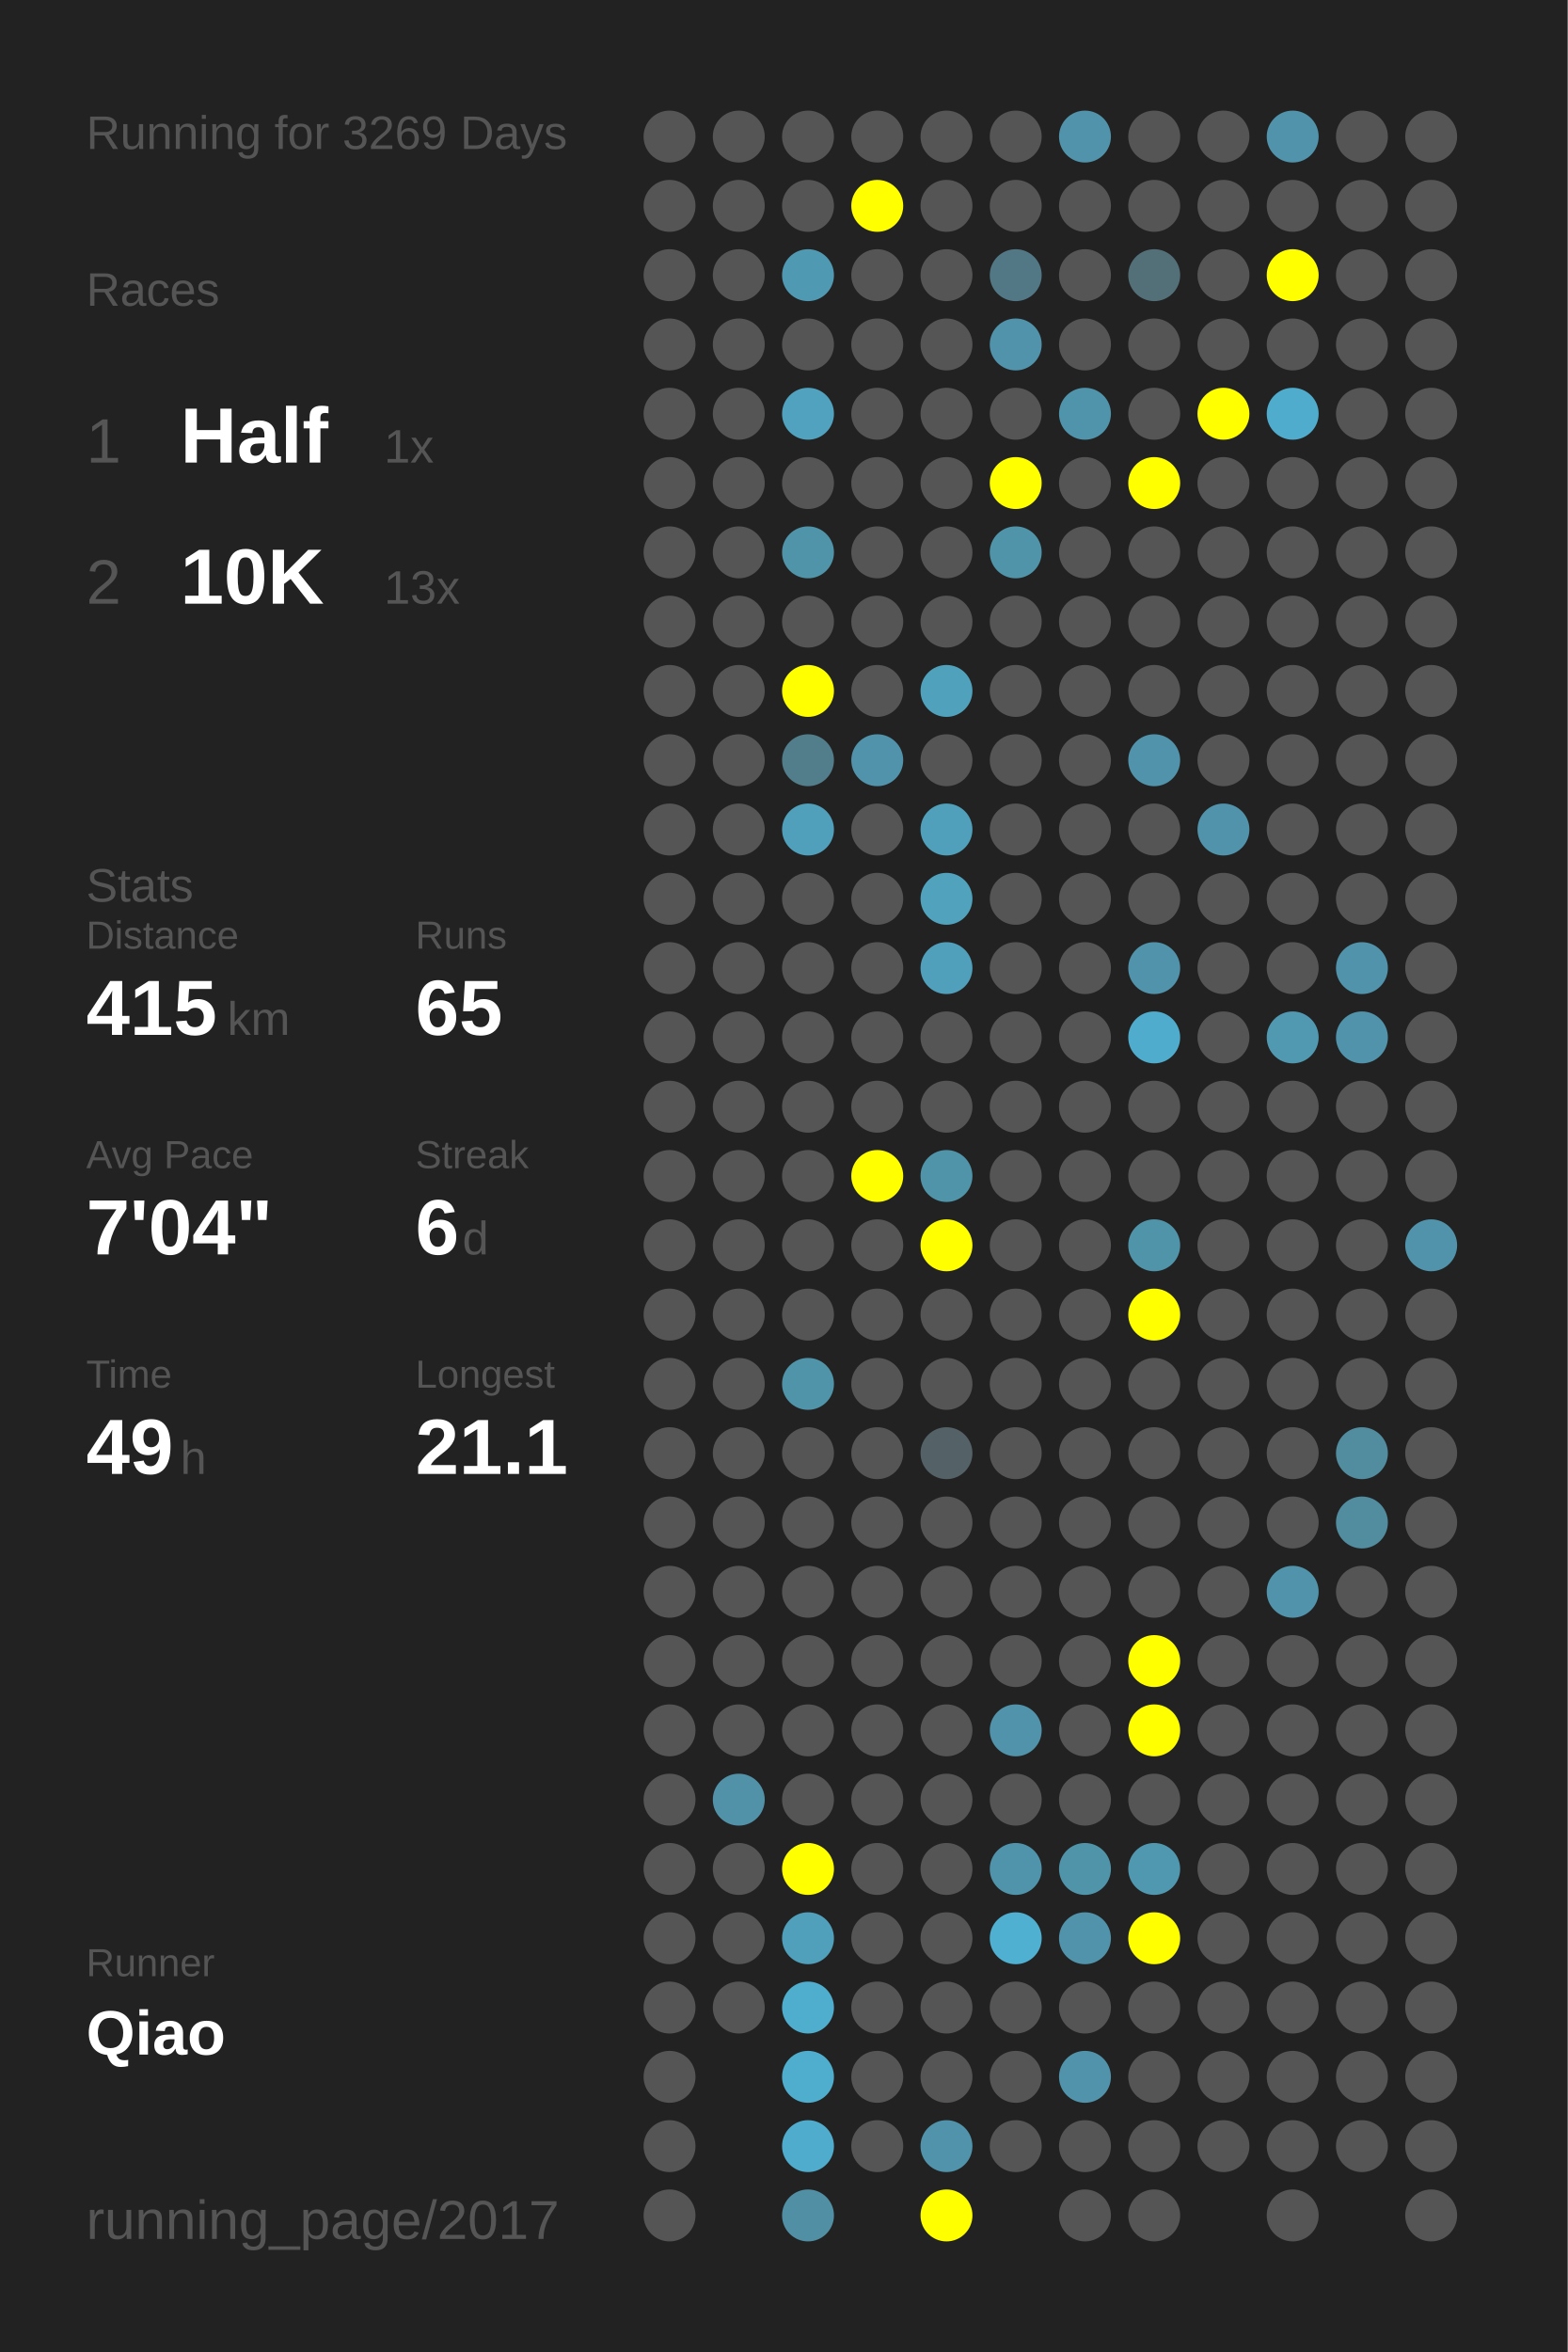
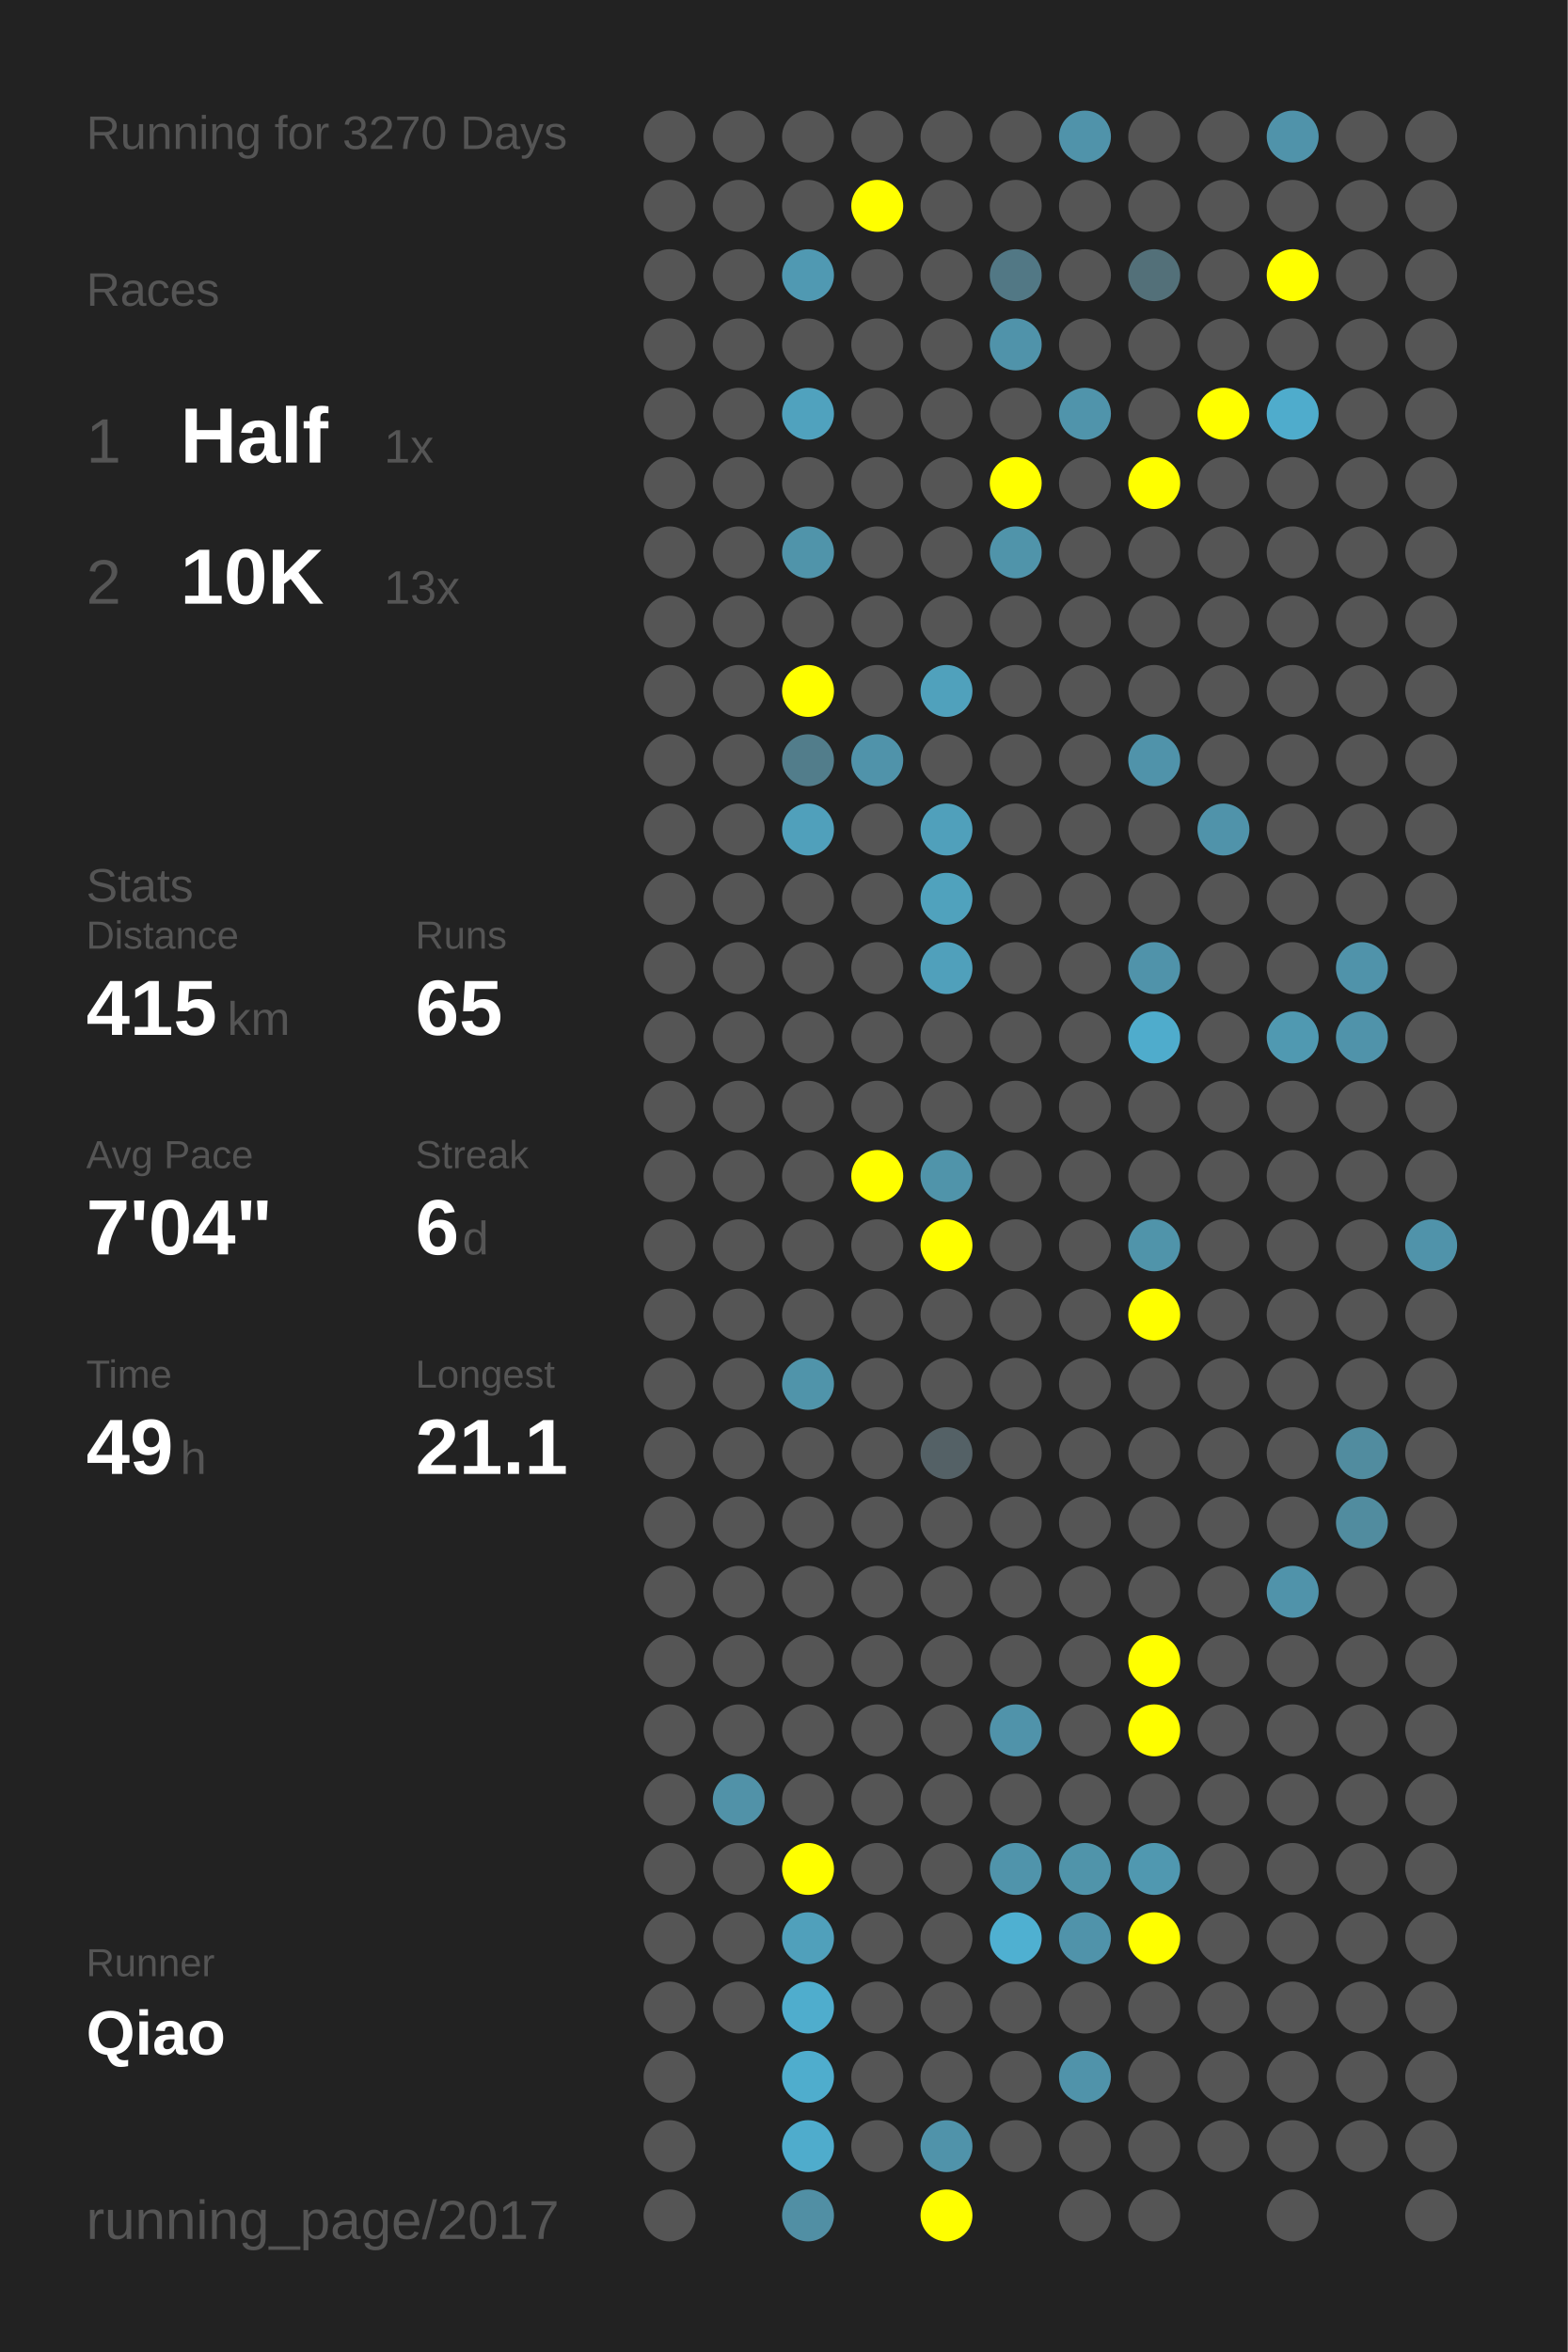
<svg xmlns="http://www.w3.org/2000/svg" baseProfile="full" height="300mm" version="1.1" viewBox="0,0,200,300" width="200mm">
  <defs />
  <rect fill="#222222" height="300" width="200" x="0" y="0" />
-   <text fill="#555555" style="font-size:6px; font-family:Arial;" x="11" y="19">Running for 3269 Days</text>
+   <text fill="#555555" style="font-size:6px; font-family:Arial;" x="11" y="19">Running for 3270 Days</text>
  <text fill="#555555" style="font-size:6px; font-family:Arial;" x="11" y="39">Races</text>
  <text fill="#555555" style="font-size:8px; font-family:Arial;" x="11" y="59">1</text>
  <text fill="#FFFFFF" style="font-size:10px; font-family:Arial; font-weight:bold;" x="23" y="59">Half</text>
  <text fill="#555555" style="font-size:6px; font-family:Arial;" x="49" y="59">1x</text>
  <text fill="#555555" style="font-size:8px; font-family:Arial;" x="11" y="77">2</text>
  <text fill="#FFFFFF" style="font-size:10px; font-family:Arial; font-weight:bold;" x="23" y="77">10K</text>
  <text fill="#555555" style="font-size:6px; font-family:Arial;" x="49" y="77">13x</text>
  <text fill="#555555" style="font-size:6px; font-family:Arial;" x="11" y="115">Stats</text>
  <text fill="#555555" style="font-size:5px; font-family:Arial;" x="11" y="121">Distance</text>
  <text fill="#FFFFFF" style="font-size:10px; font-family:Arial; font-weight:bold;" x="11" y="132">415</text>
  <text fill="#555555" style="font-size:6px; font-family:Arial;" x="29" y="132">km</text>
  <text fill="#555555" style="font-size:5px; font-family:Arial;" x="53" y="121">Runs</text>
  <text fill="#FFFFFF" style="font-size:10px; font-family:Arial; font-weight:bold;" x="53" y="132">65</text>
  <text fill="#555555" style="font-size:5px; font-family:Arial;" x="11" y="149">Avg Pace</text>
  <text fill="#FFFFFF" style="font-size:10px; font-family:Arial; font-weight:bold;" x="11" y="160">7'04"</text>
  <text fill="#555555" style="font-size:5px; font-family:Arial;" x="53" y="149">Streak</text>
  <text fill="#FFFFFF" style="font-size:10px; font-family:Arial; font-weight:bold;" x="53" y="160">6</text>
  <text fill="#555555" style="font-size:6px; font-family:Arial;" x="59" y="160">d</text>
  <text fill="#555555" style="font-size:5px; font-family:Arial;" x="11" y="177">Time</text>
  <text fill="#FFFFFF" style="font-size:10px; font-family:Arial; font-weight:bold;" x="11" y="188">49</text>
  <text fill="#555555" style="font-size:6px; font-family:Arial;" x="23" y="188">h</text>
  <text fill="#555555" style="font-size:5px; font-family:Arial;" x="53" y="177">Longest</text>
  <text fill="#FFFFFF" style="font-size:10px; font-family:Arial; font-weight:bold;" x="53" y="188">21.1</text>
  <text fill="#555555" style="font-size:5px; font-family:Arial;" x="11" y="252.065">Runner</text>
  <text fill="#FFFFFF" style="font-size:8px; font-family:Arial; font-weight:bold;" x="11" y="262.065">Qiao</text>
  <text fill="#555555" style="font-size:7px; font-family:Arial;" x="11" y="285.581">running_page/2017</text>
  <circle cx="85.417" cy="17.419" fill="#555555" r="3.312" />
  <circle cx="85.417" cy="26.258" fill="#555555" r="3.312" />
  <circle cx="85.417" cy="35.097" fill="#555555" r="3.312" />
  <circle cx="85.417" cy="43.935" fill="#555555" r="3.312" />
  <circle cx="85.417" cy="52.774" fill="#555555" r="3.312" />
  <circle cx="85.417" cy="61.613" fill="#555555" r="3.312" />
  <circle cx="85.417" cy="70.452" fill="#555555" r="3.312" />
  <circle cx="85.417" cy="79.29" fill="#555555" r="3.312" />
  <circle cx="85.417" cy="88.129" fill="#555555" r="3.312" />
  <circle cx="85.417" cy="96.968" fill="#555555" r="3.312" />
  <circle cx="85.417" cy="105.806" fill="#555555" r="3.312" />
  <circle cx="85.417" cy="114.645" fill="#555555" r="3.312" />
  <circle cx="85.417" cy="123.484" fill="#555555" r="3.312" />
  <circle cx="85.417" cy="132.323" fill="#555555" r="3.312" />
  <circle cx="85.417" cy="141.161" fill="#555555" r="3.312" />
  <circle cx="85.417" cy="150" fill="#555555" r="3.312" />
  <circle cx="85.417" cy="158.839" fill="#555555" r="3.312" />
  <circle cx="85.417" cy="167.677" fill="#555555" r="3.312" />
  <circle cx="85.417" cy="176.516" fill="#555555" r="3.312" />
  <circle cx="85.417" cy="185.355" fill="#555555" r="3.312" />
  <circle cx="85.417" cy="194.194" fill="#555555" r="3.312" />
  <circle cx="85.417" cy="203.032" fill="#555555" r="3.312" />
  <circle cx="85.417" cy="211.871" fill="#555555" r="3.312" />
  <circle cx="85.417" cy="220.71" fill="#555555" r="3.312" />
  <circle cx="85.417" cy="229.548" fill="#555555" r="3.312" />
  <circle cx="85.417" cy="238.387" fill="#555555" r="3.312" />
  <circle cx="85.417" cy="247.226" fill="#555555" r="3.312" />
  <circle cx="85.417" cy="256.065" fill="#555555" r="3.312" />
  <circle cx="85.417" cy="264.903" fill="#555555" r="3.312" />
  <circle cx="85.417" cy="273.742" fill="#555555" r="3.312" />
  <circle cx="85.417" cy="282.581" fill="#555555" r="3.312" />
  <circle cx="94.25" cy="17.419" fill="#555555" r="3.312" />
  <circle cx="94.25" cy="26.258" fill="#555555" r="3.312" />
  <circle cx="94.25" cy="35.097" fill="#555555" r="3.312" />
  <circle cx="94.25" cy="43.935" fill="#555555" r="3.312" />
  <circle cx="94.25" cy="52.774" fill="#555555" r="3.312" />
  <circle cx="94.25" cy="61.613" fill="#555555" r="3.312" />
  <circle cx="94.25" cy="70.452" fill="#555555" r="3.312" />
  <circle cx="94.25" cy="79.29" fill="#555555" r="3.312" />
  <circle cx="94.25" cy="88.129" fill="#555555" r="3.312" />
  <circle cx="94.25" cy="96.968" fill="#555555" r="3.312" />
  <circle cx="94.25" cy="105.806" fill="#555555" r="3.312" />
  <circle cx="94.25" cy="114.645" fill="#555555" r="3.312" />
  <circle cx="94.25" cy="123.484" fill="#555555" r="3.312" />
  <circle cx="94.25" cy="132.323" fill="#555555" r="3.312" />
  <circle cx="94.25" cy="141.161" fill="#555555" r="3.312" />
  <circle cx="94.25" cy="150" fill="#555555" r="3.312" />
  <circle cx="94.25" cy="158.839" fill="#555555" r="3.312" />
  <circle cx="94.25" cy="167.677" fill="#555555" r="3.312" />
  <circle cx="94.25" cy="176.516" fill="#555555" r="3.312" />
  <circle cx="94.25" cy="185.355" fill="#555555" r="3.312" />
  <circle cx="94.25" cy="194.194" fill="#555555" r="3.312" />
  <circle cx="94.25" cy="203.032" fill="#555555" r="3.312" />
  <circle cx="94.25" cy="211.871" fill="#555555" r="3.312" />
  <circle cx="94.25" cy="220.71" fill="#555555" r="3.312" />
  <circle cx="94.25" cy="229.548" fill="#5192a8" r="3.312" />
  <circle cx="94.25" cy="238.387" fill="#555555" r="3.312" />
  <circle cx="94.25" cy="247.226" fill="#555555" r="3.312" />
  <circle cx="94.25" cy="256.065" fill="#555555" r="3.312" />
  <circle cx="103.083" cy="17.419" fill="#555555" r="3.312" />
  <circle cx="103.083" cy="26.258" fill="#555555" r="3.312" />
  <circle cx="103.083" cy="35.097" fill="#5099b2" r="3.312" />
  <circle cx="103.083" cy="43.935" fill="#555555" r="3.312" />
  <circle cx="103.083" cy="52.774" fill="#50a2be" r="3.312" />
  <circle cx="103.083" cy="61.613" fill="#555555" r="3.312" />
  <circle cx="103.083" cy="70.452" fill="#5094aa" r="3.312" />
  <circle cx="103.083" cy="79.29" fill="#555555" r="3.312" />
  <circle cx="103.083" cy="88.129" fill="#FFFF00" r="3.312" />
  <circle cx="103.083" cy="96.968" fill="#527d8b" r="3.312" />
  <circle cx="103.083" cy="105.806" fill="#50a0bb" r="3.312" />
  <circle cx="103.083" cy="114.645" fill="#555555" r="3.312" />
  <circle cx="103.083" cy="123.484" fill="#555555" r="3.312" />
  <circle cx="103.083" cy="132.323" fill="#555555" r="3.312" />
  <circle cx="103.083" cy="141.161" fill="#555555" r="3.312" />
  <circle cx="103.083" cy="150" fill="#555555" r="3.312" />
  <circle cx="103.083" cy="158.839" fill="#555555" r="3.312" />
  <circle cx="103.083" cy="167.677" fill="#555555" r="3.312" />
  <circle cx="103.083" cy="176.516" fill="#5094aa" r="3.312" />
  <circle cx="103.083" cy="185.355" fill="#555555" r="3.312" />
  <circle cx="103.083" cy="194.194" fill="#555555" r="3.312" />
  <circle cx="103.083" cy="203.032" fill="#555555" r="3.312" />
  <circle cx="103.083" cy="211.871" fill="#555555" r="3.312" />
  <circle cx="103.083" cy="220.71" fill="#555555" r="3.312" />
  <circle cx="103.083" cy="229.548" fill="#555555" r="3.312" />
  <circle cx="103.083" cy="238.387" fill="#FFFF00" r="3.312" />
  <circle cx="103.083" cy="247.226" fill="#50a0bb" r="3.312" />
  <circle cx="103.083" cy="256.065" fill="#4fadcd" r="3.312" />
  <circle cx="103.083" cy="264.903" fill="#4fadcd" r="3.312" />
  <circle cx="103.083" cy="273.742" fill="#4faccc" r="3.312" />
  <circle cx="103.083" cy="282.581" fill="#518fa4" r="3.312" />
  <circle cx="111.917" cy="17.419" fill="#555555" r="3.312" />
  <circle cx="111.917" cy="26.258" fill="#FFFF00" r="3.312" />
  <circle cx="111.917" cy="35.097" fill="#555555" r="3.312" />
  <circle cx="111.917" cy="43.935" fill="#555555" r="3.312" />
  <circle cx="111.917" cy="52.774" fill="#555555" r="3.312" />
  <circle cx="111.917" cy="61.613" fill="#555555" r="3.312" />
  <circle cx="111.917" cy="70.452" fill="#555555" r="3.312" />
  <circle cx="111.917" cy="79.29" fill="#555555" r="3.312" />
  <circle cx="111.917" cy="88.129" fill="#555555" r="3.312" />
  <circle cx="111.917" cy="96.968" fill="#5093aa" r="3.312" />
  <circle cx="111.917" cy="105.806" fill="#555555" r="3.312" />
  <circle cx="111.917" cy="114.645" fill="#555555" r="3.312" />
  <circle cx="111.917" cy="123.484" fill="#555555" r="3.312" />
  <circle cx="111.917" cy="132.323" fill="#555555" r="3.312" />
  <circle cx="111.917" cy="141.161" fill="#555555" r="3.312" />
  <circle cx="111.917" cy="150" fill="#FFFF00" r="3.312" />
  <circle cx="111.917" cy="158.839" fill="#555555" r="3.312" />
  <circle cx="111.917" cy="167.677" fill="#555555" r="3.312" />
  <circle cx="111.917" cy="176.516" fill="#555555" r="3.312" />
  <circle cx="111.917" cy="185.355" fill="#555555" r="3.312" />
  <circle cx="111.917" cy="194.194" fill="#555555" r="3.312" />
  <circle cx="111.917" cy="203.032" fill="#555555" r="3.312" />
  <circle cx="111.917" cy="211.871" fill="#555555" r="3.312" />
  <circle cx="111.917" cy="220.71" fill="#555555" r="3.312" />
  <circle cx="111.917" cy="229.548" fill="#555555" r="3.312" />
  <circle cx="111.917" cy="238.387" fill="#555555" r="3.312" />
  <circle cx="111.917" cy="247.226" fill="#555555" r="3.312" />
  <circle cx="111.917" cy="256.065" fill="#555555" r="3.312" />
  <circle cx="111.917" cy="264.903" fill="#555555" r="3.312" />
  <circle cx="111.917" cy="273.742" fill="#555555" r="3.312" />
  <circle cx="120.75" cy="17.419" fill="#555555" r="3.312" />
  <circle cx="120.75" cy="26.258" fill="#555555" r="3.312" />
  <circle cx="120.75" cy="35.097" fill="#555555" r="3.312" />
  <circle cx="120.75" cy="43.935" fill="#555555" r="3.312" />
  <circle cx="120.75" cy="52.774" fill="#555555" r="3.312" />
  <circle cx="120.75" cy="61.613" fill="#555555" r="3.312" />
  <circle cx="120.75" cy="70.452" fill="#555555" r="3.312" />
  <circle cx="120.75" cy="79.29" fill="#555555" r="3.312" />
  <circle cx="120.75" cy="88.129" fill="#50a1bc" r="3.312" />
  <circle cx="120.75" cy="96.968" fill="#555555" r="3.312" />
  <circle cx="120.75" cy="105.806" fill="#50a0bb" r="3.312" />
  <circle cx="120.75" cy="114.645" fill="#50a2bd" r="3.312" />
  <circle cx="120.75" cy="123.484" fill="#50a0bb" r="3.312" />
  <circle cx="120.75" cy="132.323" fill="#555555" r="3.312" />
  <circle cx="120.75" cy="141.161" fill="#555555" r="3.312" />
  <circle cx="120.75" cy="150" fill="#5094aa" r="3.312" />
  <circle cx="120.75" cy="158.839" fill="#FFFF00" r="3.312" />
  <circle cx="120.75" cy="167.677" fill="#555555" r="3.312" />
  <circle cx="120.75" cy="176.516" fill="#555555" r="3.312" />
  <circle cx="120.75" cy="185.355" fill="#546166" r="3.312" />
  <circle cx="120.75" cy="194.194" fill="#555555" r="3.312" />
  <circle cx="120.75" cy="203.032" fill="#555555" r="3.312" />
  <circle cx="120.75" cy="211.871" fill="#555555" r="3.312" />
  <circle cx="120.75" cy="220.71" fill="#555555" r="3.312" />
  <circle cx="120.75" cy="229.548" fill="#555555" r="3.312" />
  <circle cx="120.75" cy="238.387" fill="#555555" r="3.312" />
  <circle cx="120.75" cy="247.226" fill="#555555" r="3.312" />
  <circle cx="120.75" cy="256.065" fill="#555555" r="3.312" />
  <circle cx="120.75" cy="264.903" fill="#555555" r="3.312" />
  <circle cx="120.75" cy="273.742" fill="#5093aa" r="3.312" />
  <circle cx="120.75" cy="282.581" fill="#FFFF00" r="3.312" />
  <circle cx="129.583" cy="17.419" fill="#555555" r="3.312" />
  <circle cx="129.583" cy="26.258" fill="#555555" r="3.312" />
  <circle cx="129.583" cy="35.097" fill="#527885" r="3.312" />
  <circle cx="129.583" cy="43.935" fill="#5093aa" r="3.312" />
  <circle cx="129.583" cy="52.774" fill="#555555" r="3.312" />
  <circle cx="129.583" cy="61.613" fill="#FFFF00" r="3.312" />
  <circle cx="129.583" cy="70.452" fill="#5094aa" r="3.312" />
  <circle cx="129.583" cy="79.29" fill="#555555" r="3.312" />
  <circle cx="129.583" cy="88.129" fill="#555555" r="3.312" />
  <circle cx="129.583" cy="96.968" fill="#555555" r="3.312" />
  <circle cx="129.583" cy="105.806" fill="#555555" r="3.312" />
  <circle cx="129.583" cy="114.645" fill="#555555" r="3.312" />
  <circle cx="129.583" cy="123.484" fill="#555555" r="3.312" />
  <circle cx="129.583" cy="132.323" fill="#555555" r="3.312" />
  <circle cx="129.583" cy="141.161" fill="#555555" r="3.312" />
  <circle cx="129.583" cy="150" fill="#555555" r="3.312" />
  <circle cx="129.583" cy="158.839" fill="#555555" r="3.312" />
  <circle cx="129.583" cy="167.677" fill="#555555" r="3.312" />
  <circle cx="129.583" cy="176.516" fill="#555555" r="3.312" />
  <circle cx="129.583" cy="185.355" fill="#555555" r="3.312" />
  <circle cx="129.583" cy="194.194" fill="#555555" r="3.312" />
  <circle cx="129.583" cy="203.032" fill="#555555" r="3.312" />
  <circle cx="129.583" cy="211.871" fill="#555555" r="3.312" />
  <circle cx="129.583" cy="220.71" fill="#5093aa" r="3.312" />
  <circle cx="129.583" cy="229.548" fill="#555555" r="3.312" />
  <circle cx="129.583" cy="238.387" fill="#5094ab" r="3.312" />
  <circle cx="129.583" cy="247.226" fill="#4fb0d1" r="3.312" />
  <circle cx="129.583" cy="256.065" fill="#555555" r="3.312" />
  <circle cx="129.583" cy="264.903" fill="#555555" r="3.312" />
  <circle cx="129.583" cy="273.742" fill="#555555" r="3.312" />
  <circle cx="138.417" cy="17.419" fill="#5093aa" r="3.312" />
  <circle cx="138.417" cy="26.258" fill="#555555" r="3.312" />
  <circle cx="138.417" cy="35.097" fill="#555555" r="3.312" />
  <circle cx="138.417" cy="43.935" fill="#555555" r="3.312" />
  <circle cx="138.417" cy="52.774" fill="#5094ab" r="3.312" />
  <circle cx="138.417" cy="61.613" fill="#555555" r="3.312" />
  <circle cx="138.417" cy="70.452" fill="#555555" r="3.312" />
  <circle cx="138.417" cy="79.29" fill="#555555" r="3.312" />
  <circle cx="138.417" cy="88.129" fill="#555555" r="3.312" />
  <circle cx="138.417" cy="96.968" fill="#555555" r="3.312" />
  <circle cx="138.417" cy="105.806" fill="#555555" r="3.312" />
  <circle cx="138.417" cy="114.645" fill="#555555" r="3.312" />
  <circle cx="138.417" cy="123.484" fill="#555555" r="3.312" />
  <circle cx="138.417" cy="132.323" fill="#555555" r="3.312" />
  <circle cx="138.417" cy="141.161" fill="#555555" r="3.312" />
  <circle cx="138.417" cy="150" fill="#555555" r="3.312" />
  <circle cx="138.417" cy="158.839" fill="#555555" r="3.312" />
  <circle cx="138.417" cy="167.677" fill="#555555" r="3.312" />
  <circle cx="138.417" cy="176.516" fill="#555555" r="3.312" />
  <circle cx="138.417" cy="185.355" fill="#555555" r="3.312" />
  <circle cx="138.417" cy="194.194" fill="#555555" r="3.312" />
  <circle cx="138.417" cy="203.032" fill="#555555" r="3.312" />
  <circle cx="138.417" cy="211.871" fill="#555555" r="3.312" />
  <circle cx="138.417" cy="220.71" fill="#555555" r="3.312" />
  <circle cx="138.417" cy="229.548" fill="#555555" r="3.312" />
  <circle cx="138.417" cy="238.387" fill="#5094aa" r="3.312" />
  <circle cx="138.417" cy="247.226" fill="#5093aa" r="3.312" />
  <circle cx="138.417" cy="256.065" fill="#555555" r="3.312" />
  <circle cx="138.417" cy="264.903" fill="#5093aa" r="3.312" />
  <circle cx="138.417" cy="273.742" fill="#555555" r="3.312" />
  <circle cx="138.417" cy="282.581" fill="#555555" r="3.312" />
  <circle cx="147.25" cy="17.419" fill="#555555" r="3.312" />
  <circle cx="147.25" cy="26.258" fill="#555555" r="3.312" />
  <circle cx="147.25" cy="35.097" fill="#537079" r="3.312" />
  <circle cx="147.25" cy="43.935" fill="#555555" r="3.312" />
  <circle cx="147.25" cy="52.774" fill="#555555" r="3.312" />
  <circle cx="147.25" cy="61.613" fill="#FFFF00" r="3.312" />
  <circle cx="147.25" cy="70.452" fill="#555555" r="3.312" />
  <circle cx="147.25" cy="79.29" fill="#555555" r="3.312" />
  <circle cx="147.25" cy="88.129" fill="#555555" r="3.312" />
  <circle cx="147.25" cy="96.968" fill="#5093aa" r="3.312" />
  <circle cx="147.25" cy="105.806" fill="#555555" r="3.312" />
  <circle cx="147.25" cy="114.645" fill="#555555" r="3.312" />
  <circle cx="147.25" cy="123.484" fill="#5093aa" r="3.312" />
  <circle cx="147.25" cy="132.323" fill="#4faccc" r="3.312" />
  <circle cx="147.25" cy="141.161" fill="#555555" r="3.312" />
  <circle cx="147.25" cy="150" fill="#555555" r="3.312" />
  <circle cx="147.25" cy="158.839" fill="#5094aa" r="3.312" />
  <circle cx="147.25" cy="167.677" fill="#FFFF00" r="3.312" />
  <circle cx="147.25" cy="176.516" fill="#555555" r="3.312" />
  <circle cx="147.25" cy="185.355" fill="#555555" r="3.312" />
  <circle cx="147.25" cy="194.194" fill="#555555" r="3.312" />
  <circle cx="147.25" cy="203.032" fill="#555555" r="3.312" />
  <circle cx="147.25" cy="211.871" fill="#FFFF00" r="3.312" />
  <circle cx="147.25" cy="220.71" fill="#FFFF00" r="3.312" />
  <circle cx="147.25" cy="229.548" fill="#555555" r="3.312" />
  <circle cx="147.25" cy="238.387" fill="#5098b0" r="3.312" />
  <circle cx="147.25" cy="247.226" fill="#FFFF00" r="3.312" />
  <circle cx="147.25" cy="256.065" fill="#555555" r="3.312" />
  <circle cx="147.25" cy="264.903" fill="#555555" r="3.312" />
  <circle cx="147.25" cy="273.742" fill="#555555" r="3.312" />
  <circle cx="147.25" cy="282.581" fill="#555555" r="3.312" />
  <circle cx="156.083" cy="17.419" fill="#555555" r="3.312" />
  <circle cx="156.083" cy="26.258" fill="#555555" r="3.312" />
  <circle cx="156.083" cy="35.097" fill="#555555" r="3.312" />
  <circle cx="156.083" cy="43.935" fill="#555555" r="3.312" />
  <circle cx="156.083" cy="52.774" fill="#FFFF00" r="3.312" />
  <circle cx="156.083" cy="61.613" fill="#555555" r="3.312" />
  <circle cx="156.083" cy="70.452" fill="#555555" r="3.312" />
  <circle cx="156.083" cy="79.29" fill="#555555" r="3.312" />
  <circle cx="156.083" cy="88.129" fill="#555555" r="3.312" />
  <circle cx="156.083" cy="96.968" fill="#555555" r="3.312" />
  <circle cx="156.083" cy="105.806" fill="#5093aa" r="3.312" />
  <circle cx="156.083" cy="114.645" fill="#555555" r="3.312" />
  <circle cx="156.083" cy="123.484" fill="#555555" r="3.312" />
  <circle cx="156.083" cy="132.323" fill="#555555" r="3.312" />
  <circle cx="156.083" cy="141.161" fill="#555555" r="3.312" />
  <circle cx="156.083" cy="150" fill="#555555" r="3.312" />
  <circle cx="156.083" cy="158.839" fill="#555555" r="3.312" />
  <circle cx="156.083" cy="167.677" fill="#555555" r="3.312" />
  <circle cx="156.083" cy="176.516" fill="#555555" r="3.312" />
  <circle cx="156.083" cy="185.355" fill="#555555" r="3.312" />
  <circle cx="156.083" cy="194.194" fill="#555555" r="3.312" />
  <circle cx="156.083" cy="203.032" fill="#555555" r="3.312" />
  <circle cx="156.083" cy="211.871" fill="#555555" r="3.312" />
  <circle cx="156.083" cy="220.71" fill="#555555" r="3.312" />
  <circle cx="156.083" cy="229.548" fill="#555555" r="3.312" />
  <circle cx="156.083" cy="238.387" fill="#555555" r="3.312" />
  <circle cx="156.083" cy="247.226" fill="#555555" r="3.312" />
  <circle cx="156.083" cy="256.065" fill="#555555" r="3.312" />
  <circle cx="156.083" cy="264.903" fill="#555555" r="3.312" />
  <circle cx="156.083" cy="273.742" fill="#555555" r="3.312" />
  <circle cx="164.917" cy="17.419" fill="#5093aa" r="3.312" />
  <circle cx="164.917" cy="26.258" fill="#555555" r="3.312" />
  <circle cx="164.917" cy="35.097" fill="#FFFF00" r="3.312" />
  <circle cx="164.917" cy="43.935" fill="#555555" r="3.312" />
  <circle cx="164.917" cy="52.774" fill="#4faccc" r="3.312" />
  <circle cx="164.917" cy="61.613" fill="#555555" r="3.312" />
  <circle cx="164.917" cy="70.452" fill="#555555" r="3.312" />
  <circle cx="164.917" cy="79.29" fill="#555555" r="3.312" />
  <circle cx="164.917" cy="88.129" fill="#555555" r="3.312" />
  <circle cx="164.917" cy="96.968" fill="#555555" r="3.312" />
  <circle cx="164.917" cy="105.806" fill="#555555" r="3.312" />
  <circle cx="164.917" cy="114.645" fill="#555555" r="3.312" />
  <circle cx="164.917" cy="123.484" fill="#555555" r="3.312" />
  <circle cx="164.917" cy="132.323" fill="#5099b1" r="3.312" />
  <circle cx="164.917" cy="141.161" fill="#555555" r="3.312" />
  <circle cx="164.917" cy="150" fill="#555555" r="3.312" />
  <circle cx="164.917" cy="158.839" fill="#555555" r="3.312" />
  <circle cx="164.917" cy="167.677" fill="#555555" r="3.312" />
  <circle cx="164.917" cy="176.516" fill="#555555" r="3.312" />
  <circle cx="164.917" cy="185.355" fill="#555555" r="3.312" />
  <circle cx="164.917" cy="194.194" fill="#555555" r="3.312" />
  <circle cx="164.917" cy="203.032" fill="#5093aa" r="3.312" />
  <circle cx="164.917" cy="211.871" fill="#555555" r="3.312" />
  <circle cx="164.917" cy="220.71" fill="#555555" r="3.312" />
  <circle cx="164.917" cy="229.548" fill="#555555" r="3.312" />
  <circle cx="164.917" cy="238.387" fill="#555555" r="3.312" />
  <circle cx="164.917" cy="247.226" fill="#555555" r="3.312" />
  <circle cx="164.917" cy="256.065" fill="#555555" r="3.312" />
  <circle cx="164.917" cy="264.903" fill="#555555" r="3.312" />
  <circle cx="164.917" cy="273.742" fill="#555555" r="3.312" />
  <circle cx="164.917" cy="282.581" fill="#555555" r="3.312" />
  <circle cx="173.75" cy="17.419" fill="#555555" r="3.312" />
  <circle cx="173.75" cy="26.258" fill="#555555" r="3.312" />
  <circle cx="173.75" cy="35.097" fill="#555555" r="3.312" />
  <circle cx="173.75" cy="43.935" fill="#555555" r="3.312" />
  <circle cx="173.75" cy="52.774" fill="#555555" r="3.312" />
  <circle cx="173.75" cy="61.613" fill="#555555" r="3.312" />
  <circle cx="173.75" cy="70.452" fill="#555555" r="3.312" />
  <circle cx="173.75" cy="79.29" fill="#555555" r="3.312" />
  <circle cx="173.75" cy="88.129" fill="#555555" r="3.312" />
  <circle cx="173.75" cy="96.968" fill="#555555" r="3.312" />
  <circle cx="173.75" cy="105.806" fill="#555555" r="3.312" />
  <circle cx="173.75" cy="114.645" fill="#555555" r="3.312" />
  <circle cx="173.75" cy="123.484" fill="#5093aa" r="3.312" />
  <circle cx="173.75" cy="132.323" fill="#5093aa" r="3.312" />
  <circle cx="173.75" cy="141.161" fill="#555555" r="3.312" />
  <circle cx="173.75" cy="150" fill="#555555" r="3.312" />
  <circle cx="173.75" cy="158.839" fill="#555555" r="3.312" />
  <circle cx="173.75" cy="167.677" fill="#555555" r="3.312" />
  <circle cx="173.75" cy="176.516" fill="#555555" r="3.312" />
  <circle cx="173.75" cy="185.355" fill="#518c9f" r="3.312" />
  <circle cx="173.75" cy="194.194" fill="#518c9f" r="3.312" />
  <circle cx="173.75" cy="203.032" fill="#555555" r="3.312" />
  <circle cx="173.75" cy="211.871" fill="#555555" r="3.312" />
  <circle cx="173.75" cy="220.71" fill="#555555" r="3.312" />
  <circle cx="173.75" cy="229.548" fill="#555555" r="3.312" />
  <circle cx="173.75" cy="238.387" fill="#555555" r="3.312" />
  <circle cx="173.75" cy="247.226" fill="#555555" r="3.312" />
  <circle cx="173.75" cy="256.065" fill="#555555" r="3.312" />
  <circle cx="173.75" cy="264.903" fill="#555555" r="3.312" />
  <circle cx="173.75" cy="273.742" fill="#555555" r="3.312" />
  <circle cx="182.583" cy="17.419" fill="#555555" r="3.312" />
  <circle cx="182.583" cy="26.258" fill="#555555" r="3.312" />
  <circle cx="182.583" cy="35.097" fill="#555555" r="3.312" />
  <circle cx="182.583" cy="43.935" fill="#555555" r="3.312" />
  <circle cx="182.583" cy="52.774" fill="#555555" r="3.312" />
  <circle cx="182.583" cy="61.613" fill="#555555" r="3.312" />
  <circle cx="182.583" cy="70.452" fill="#555555" r="3.312" />
  <circle cx="182.583" cy="79.29" fill="#555555" r="3.312" />
  <circle cx="182.583" cy="88.129" fill="#555555" r="3.312" />
  <circle cx="182.583" cy="96.968" fill="#555555" r="3.312" />
  <circle cx="182.583" cy="105.806" fill="#555555" r="3.312" />
  <circle cx="182.583" cy="114.645" fill="#555555" r="3.312" />
  <circle cx="182.583" cy="123.484" fill="#555555" r="3.312" />
  <circle cx="182.583" cy="132.323" fill="#555555" r="3.312" />
  <circle cx="182.583" cy="141.161" fill="#555555" r="3.312" />
  <circle cx="182.583" cy="150" fill="#555555" r="3.312" />
  <circle cx="182.583" cy="158.839" fill="#5093aa" r="3.312" />
  <circle cx="182.583" cy="167.677" fill="#555555" r="3.312" />
  <circle cx="182.583" cy="176.516" fill="#555555" r="3.312" />
  <circle cx="182.583" cy="185.355" fill="#555555" r="3.312" />
  <circle cx="182.583" cy="194.194" fill="#555555" r="3.312" />
  <circle cx="182.583" cy="203.032" fill="#555555" r="3.312" />
  <circle cx="182.583" cy="211.871" fill="#555555" r="3.312" />
  <circle cx="182.583" cy="220.71" fill="#555555" r="3.312" />
  <circle cx="182.583" cy="229.548" fill="#555555" r="3.312" />
  <circle cx="182.583" cy="238.387" fill="#555555" r="3.312" />
  <circle cx="182.583" cy="247.226" fill="#555555" r="3.312" />
  <circle cx="182.583" cy="256.065" fill="#555555" r="3.312" />
  <circle cx="182.583" cy="264.903" fill="#555555" r="3.312" />
  <circle cx="182.583" cy="273.742" fill="#555555" r="3.312" />
  <circle cx="182.583" cy="282.581" fill="#555555" r="3.312" />
</svg>
